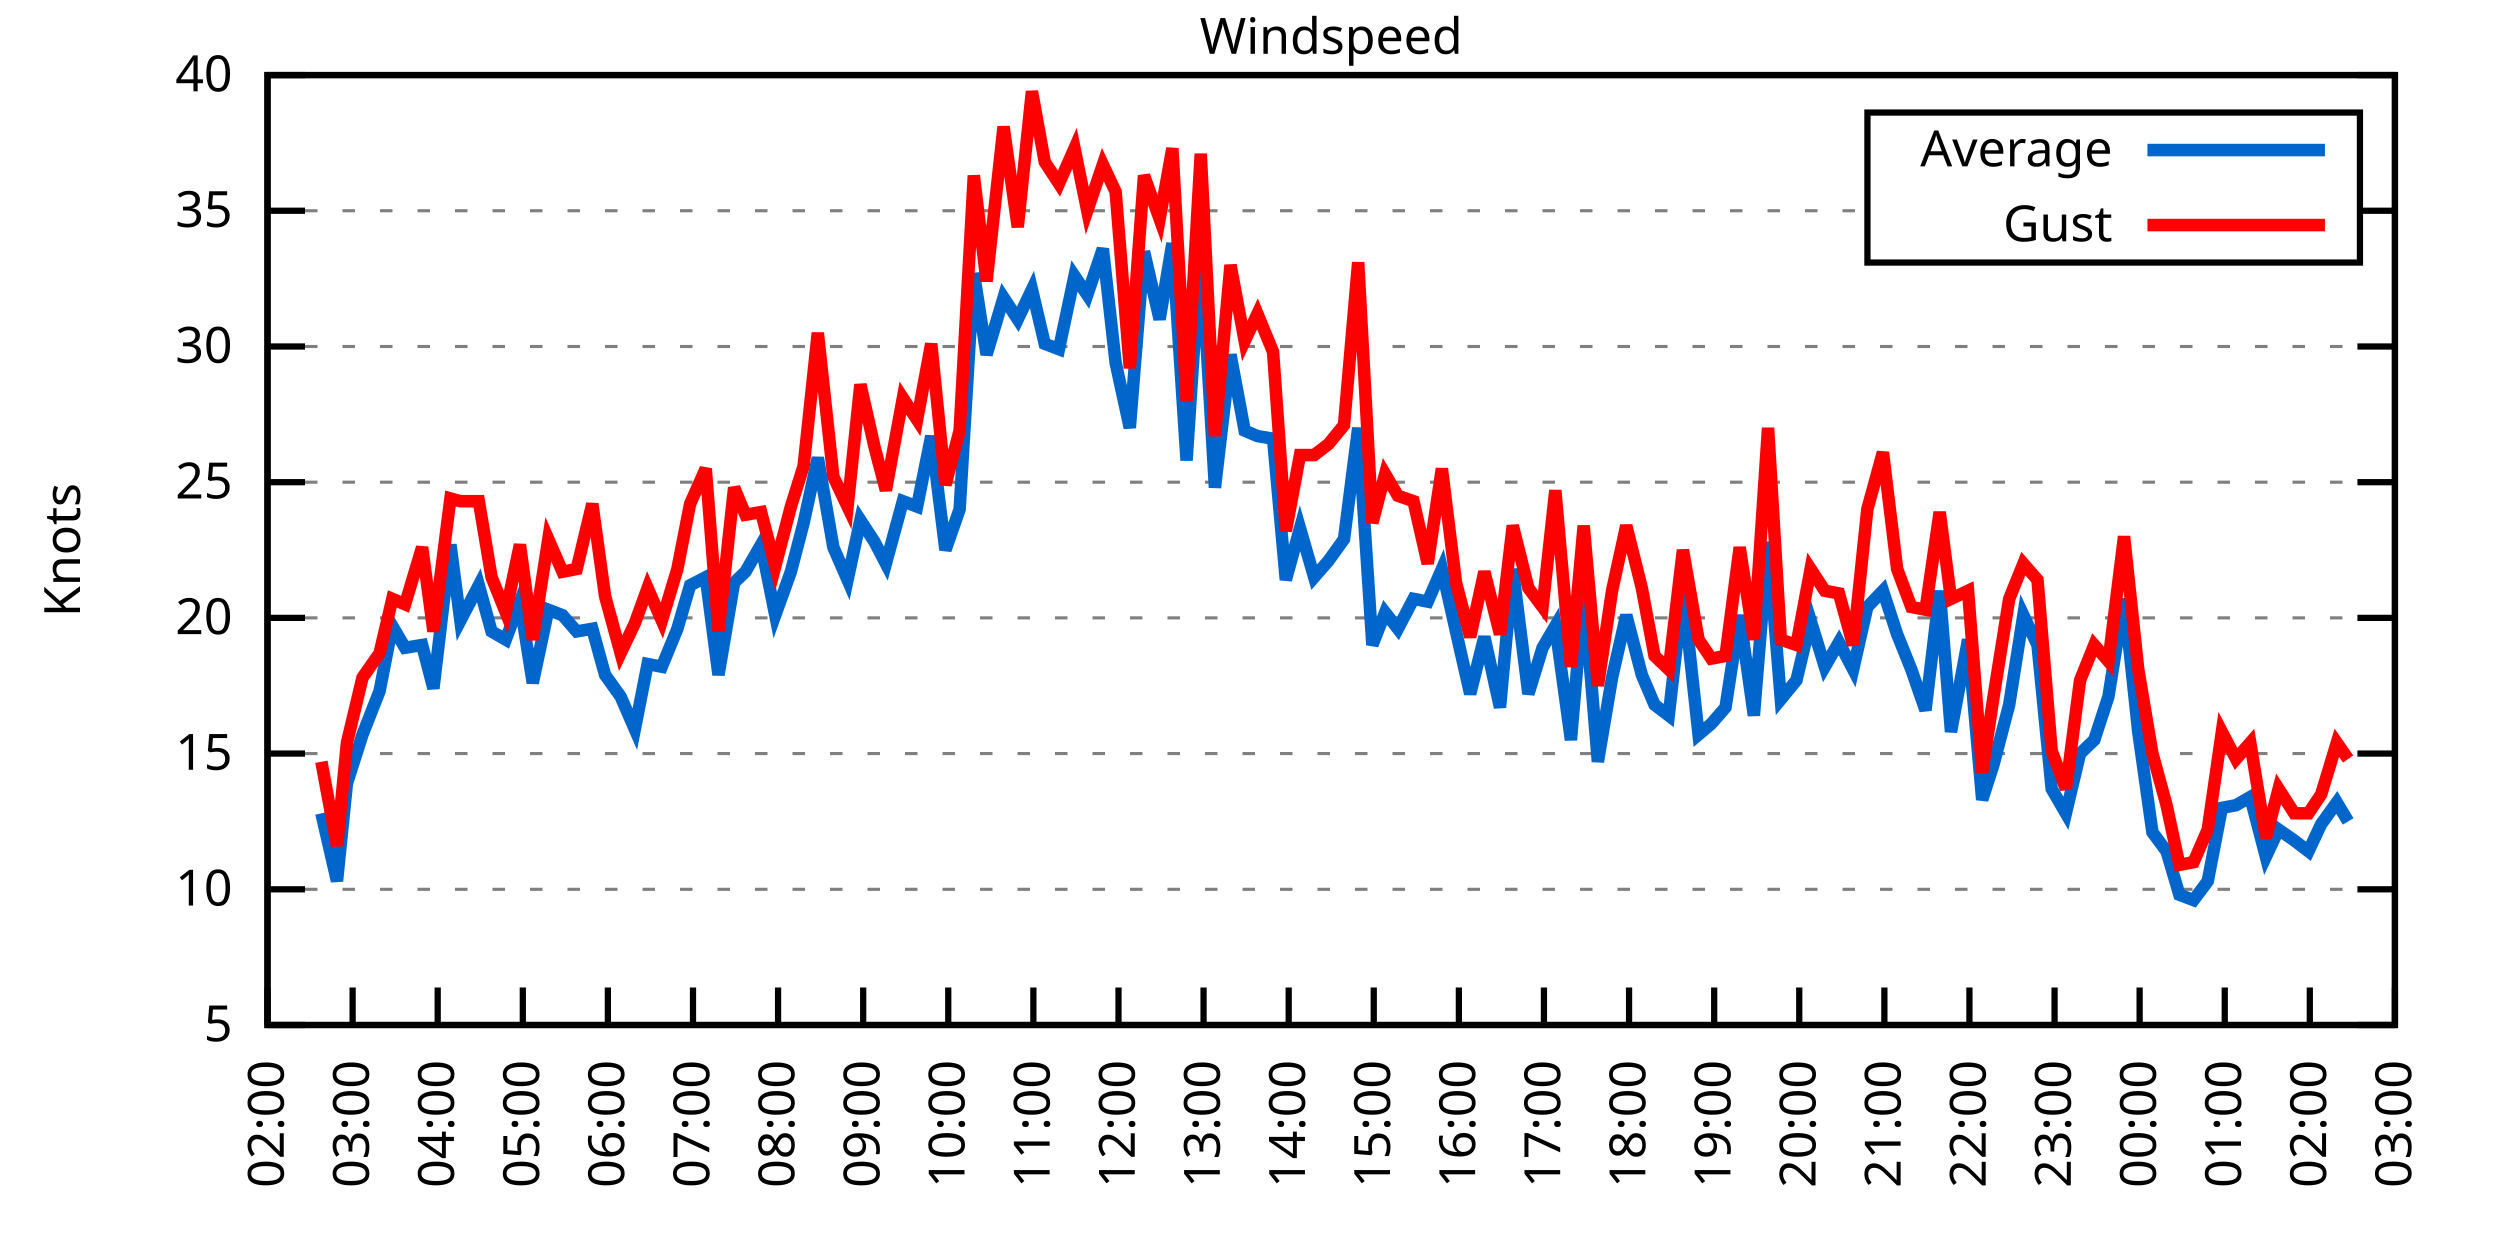
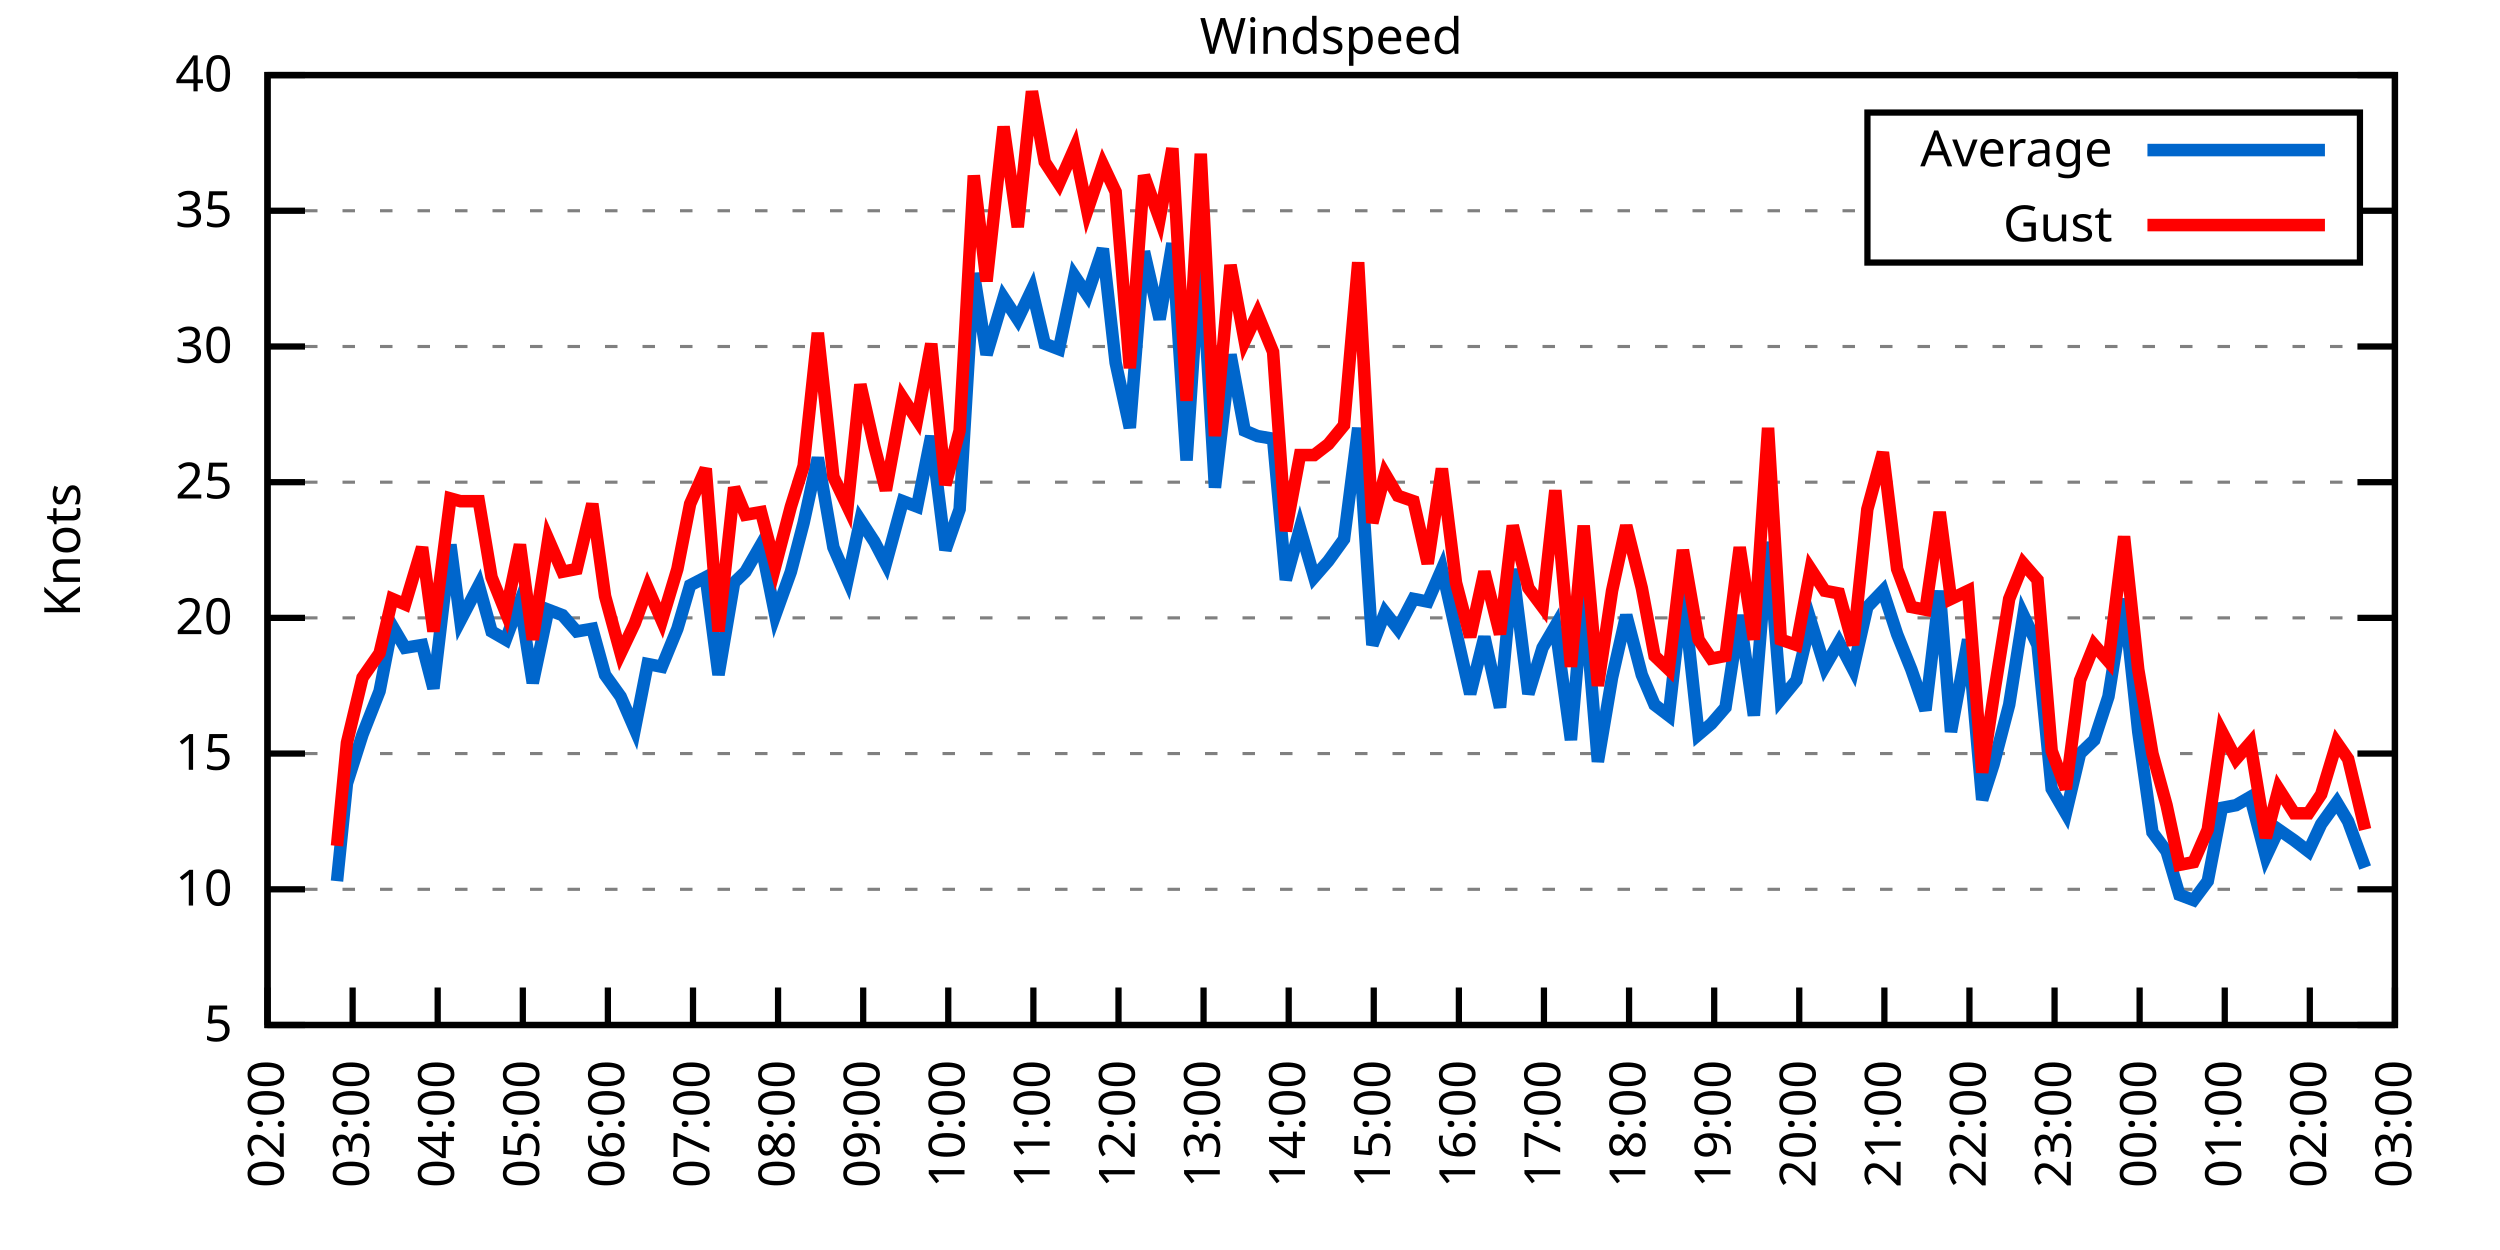
<svg xmlns="http://www.w3.org/2000/svg" xmlns:xlink="http://www.w3.org/1999/xlink" width="400" height="200" viewBox="0 0 400 200">
  <g id="gnuplot_canvas">
    <rect x="0" y="0" width="400" height="200" fill="none" />
    <defs>
      <circle id="gpDot" r="0.5" stroke-width="0.5" stroke="currentColor" />
      <path id="gpPt0" stroke-width="0.333" stroke="currentColor" d="M-1,0 h2 M0,-1 v2" />
      <path id="gpPt1" stroke-width="0.333" stroke="currentColor" d="M-1,-1 L1,1 M1,-1 L-1,1" />
      <path id="gpPt2" stroke-width="0.333" stroke="currentColor" d="M-1,0 L1,0 M0,-1 L0,1 M-1,-1 L1,1 M-1,1 L1,-1" />
      <rect id="gpPt3" stroke-width="0.333" stroke="currentColor" x="-1" y="-1" width="2" height="2" />
      <rect id="gpPt4" stroke-width="0.333" stroke="currentColor" fill="currentColor" x="-1" y="-1" width="2" height="2" />
      <circle id="gpPt5" stroke-width="0.333" stroke="currentColor" cx="0" cy="0" r="1" />
      <use xlink:href="#gpPt5" id="gpPt6" fill="currentColor" stroke="none" />
      <path id="gpPt7" stroke-width="0.333" stroke="currentColor" d="M0,-1.33 L-1.33,0.67 L1.33,0.67 z" />
      <use xlink:href="#gpPt7" id="gpPt8" fill="currentColor" stroke="none" />
      <use xlink:href="#gpPt7" id="gpPt9" stroke="currentColor" transform="rotate(180)" />
      <use xlink:href="#gpPt9" id="gpPt10" fill="currentColor" stroke="none" />
      <use xlink:href="#gpPt3" id="gpPt11" stroke="currentColor" transform="rotate(45)" />
      <use xlink:href="#gpPt11" id="gpPt12" fill="currentColor" stroke="none" />
      <path id="gpPt13" stroke-width="0.333" stroke="currentColor" d="M0,1.330 L1.265,0.411 L0.782,-1.067 L-0.782,-1.076 L-1.265,0.411 z" />
      <use xlink:href="#gpPt13" id="gpPt14" fill="currentColor" stroke="none" />
      <filter id="textbox" filterUnits="objectBoundingBox" x="0" y="0" height="1" width="1">
        <feFlood flood-color="white" flood-opacity="1" result="bgnd" />
        <feComposite in="SourceGraphic" in2="bgnd" operator="atop" />
      </filter>
      <filter id="greybox" filterUnits="objectBoundingBox" x="0" y="0" height="1" width="1">
        <feFlood flood-color="lightgrey" flood-opacity="1" result="grey" />
        <feComposite in="SourceGraphic" in2="grey" operator="atop" />
      </filter>
    </defs>
    <g fill="none" color="white" stroke="currentColor" stroke-width="1.00" stroke-linecap="butt" stroke-linejoin="miter">
</g>
    <g fill="none" color="black" stroke="currentColor" stroke-width="1.00" stroke-linecap="butt" stroke-linejoin="miter">
      <g stroke="none" shape-rendering="crispEdges">
        <polygon fill="rgb(255, 255, 255)" points="42.80,164.00 383.18,164.00 383.18,12.02 42.80,12.02 " />
      </g>
    </g>
    <g fill="none" color="black" stroke="currentColor" stroke-width="1.00" stroke-linecap="butt" stroke-linejoin="miter">
</g>
    <g fill="none" color="black" stroke="black" stroke-width="0.50" stroke-linecap="butt" stroke-linejoin="miter">
</g>
    <g fill="none" color="gray" stroke="currentColor" stroke-width="0.50" stroke-linecap="butt" stroke-linejoin="miter">
      <path stroke="gray" stroke-dasharray="2,4" class="gridline" d="M42.80,164.00 L383.19,164.00  " />
    </g>
    <g fill="none" color="gray" stroke="gray" stroke-width="1.00" stroke-linecap="butt" stroke-linejoin="miter">
</g>
    <g fill="none" color="black" stroke="currentColor" stroke-width="1.00" stroke-linecap="butt" stroke-linejoin="miter">
      <path stroke="black" d="M42.80,164.00 L48.80,164.00 M383.19,164.00 L377.19,164.00  " />
      <g transform="translate(37.20,166.60)" stroke="none" fill="black" font-family="Sans" font-size="8.00" text-anchor="end">
        <text>
          <tspan font-family="Sans"> 5</tspan>
        </text>
      </g>
    </g>
    <g fill="none" color="black" stroke="currentColor" stroke-width="1.00" stroke-linecap="butt" stroke-linejoin="miter">
</g>
    <g fill="none" color="black" stroke="black" stroke-width="0.50" stroke-linecap="butt" stroke-linejoin="miter">
</g>
    <g fill="none" color="gray" stroke="currentColor" stroke-width="0.50" stroke-linecap="butt" stroke-linejoin="miter">
      <path stroke="gray" stroke-dasharray="2,4" class="gridline" d="M42.80,142.29 L383.19,142.29  " />
    </g>
    <g fill="none" color="gray" stroke="gray" stroke-width="1.00" stroke-linecap="butt" stroke-linejoin="miter">
</g>
    <g fill="none" color="black" stroke="currentColor" stroke-width="1.00" stroke-linecap="butt" stroke-linejoin="miter">
      <path stroke="black" d="M42.80,142.29 L48.80,142.29 M383.19,142.29 L377.19,142.29  " />
      <g transform="translate(37.20,144.89)" stroke="none" fill="black" font-family="Sans" font-size="8.00" text-anchor="end">
        <text>
          <tspan font-family="Sans"> 10</tspan>
        </text>
      </g>
    </g>
    <g fill="none" color="black" stroke="currentColor" stroke-width="1.00" stroke-linecap="butt" stroke-linejoin="miter">
</g>
    <g fill="none" color="black" stroke="black" stroke-width="0.50" stroke-linecap="butt" stroke-linejoin="miter">
</g>
    <g fill="none" color="gray" stroke="currentColor" stroke-width="0.50" stroke-linecap="butt" stroke-linejoin="miter">
      <path stroke="gray" stroke-dasharray="2,4" class="gridline" d="M42.80,120.57 L383.19,120.57  " />
    </g>
    <g fill="none" color="gray" stroke="gray" stroke-width="1.00" stroke-linecap="butt" stroke-linejoin="miter">
</g>
    <g fill="none" color="black" stroke="currentColor" stroke-width="1.00" stroke-linecap="butt" stroke-linejoin="miter">
      <path stroke="black" d="M42.80,120.57 L48.80,120.57 M383.19,120.57 L377.19,120.57  " />
      <g transform="translate(37.20,123.17)" stroke="none" fill="black" font-family="Sans" font-size="8.00" text-anchor="end">
        <text>
          <tspan font-family="Sans"> 15</tspan>
        </text>
      </g>
    </g>
    <g fill="none" color="black" stroke="currentColor" stroke-width="1.00" stroke-linecap="butt" stroke-linejoin="miter">
</g>
    <g fill="none" color="black" stroke="black" stroke-width="0.50" stroke-linecap="butt" stroke-linejoin="miter">
</g>
    <g fill="none" color="gray" stroke="currentColor" stroke-width="0.50" stroke-linecap="butt" stroke-linejoin="miter">
      <path stroke="gray" stroke-dasharray="2,4" class="gridline" d="M42.80,98.86 L383.19,98.86  " />
    </g>
    <g fill="none" color="gray" stroke="gray" stroke-width="1.00" stroke-linecap="butt" stroke-linejoin="miter">
</g>
    <g fill="none" color="black" stroke="currentColor" stroke-width="1.00" stroke-linecap="butt" stroke-linejoin="miter">
      <path stroke="black" d="M42.80,98.86 L48.80,98.86 M383.19,98.86 L377.19,98.86  " />
      <g transform="translate(37.20,101.46)" stroke="none" fill="black" font-family="Sans" font-size="8.00" text-anchor="end">
        <text>
          <tspan font-family="Sans"> 20</tspan>
        </text>
      </g>
    </g>
    <g fill="none" color="black" stroke="currentColor" stroke-width="1.00" stroke-linecap="butt" stroke-linejoin="miter">
</g>
    <g fill="none" color="black" stroke="black" stroke-width="0.50" stroke-linecap="butt" stroke-linejoin="miter">
</g>
    <g fill="none" color="gray" stroke="currentColor" stroke-width="0.50" stroke-linecap="butt" stroke-linejoin="miter">
      <path stroke="gray" stroke-dasharray="2,4" class="gridline" d="M42.80,77.15 L383.19,77.15  " />
    </g>
    <g fill="none" color="gray" stroke="gray" stroke-width="1.00" stroke-linecap="butt" stroke-linejoin="miter">
</g>
    <g fill="none" color="black" stroke="currentColor" stroke-width="1.00" stroke-linecap="butt" stroke-linejoin="miter">
      <path stroke="black" d="M42.80,77.15 L48.80,77.15 M383.19,77.15 L377.19,77.15  " />
      <g transform="translate(37.20,79.75)" stroke="none" fill="black" font-family="Sans" font-size="8.00" text-anchor="end">
        <text>
          <tspan font-family="Sans"> 25</tspan>
        </text>
      </g>
    </g>
    <g fill="none" color="black" stroke="currentColor" stroke-width="1.00" stroke-linecap="butt" stroke-linejoin="miter">
</g>
    <g fill="none" color="black" stroke="black" stroke-width="0.50" stroke-linecap="butt" stroke-linejoin="miter">
</g>
    <g fill="none" color="gray" stroke="currentColor" stroke-width="0.50" stroke-linecap="butt" stroke-linejoin="miter">
      <path stroke="gray" stroke-dasharray="2,4" class="gridline" d="M42.80,55.44 L383.19,55.44  " />
    </g>
    <g fill="none" color="gray" stroke="gray" stroke-width="1.00" stroke-linecap="butt" stroke-linejoin="miter">
</g>
    <g fill="none" color="black" stroke="currentColor" stroke-width="1.00" stroke-linecap="butt" stroke-linejoin="miter">
      <path stroke="black" d="M42.80,55.44 L48.80,55.44 M383.19,55.44 L377.19,55.44  " />
      <g transform="translate(37.20,58.04)" stroke="none" fill="black" font-family="Sans" font-size="8.00" text-anchor="end">
        <text>
          <tspan font-family="Sans"> 30</tspan>
        </text>
      </g>
    </g>
    <g fill="none" color="black" stroke="currentColor" stroke-width="1.00" stroke-linecap="butt" stroke-linejoin="miter">
</g>
    <g fill="none" color="black" stroke="black" stroke-width="0.50" stroke-linecap="butt" stroke-linejoin="miter">
</g>
    <g fill="none" color="gray" stroke="currentColor" stroke-width="0.50" stroke-linecap="butt" stroke-linejoin="miter">
      <path stroke="gray" stroke-dasharray="2,4" class="gridline" d="M42.80,33.72 L298.79,33.72 M377.59,33.72 L383.19,33.72  " />
    </g>
    <g fill="none" color="gray" stroke="gray" stroke-width="1.00" stroke-linecap="butt" stroke-linejoin="miter">
</g>
    <g fill="none" color="black" stroke="currentColor" stroke-width="1.00" stroke-linecap="butt" stroke-linejoin="miter">
      <path stroke="black" d="M42.80,33.72 L48.80,33.72 M383.19,33.72 L377.19,33.72  " />
      <g transform="translate(37.20,36.32)" stroke="none" fill="black" font-family="Sans" font-size="8.00" text-anchor="end">
        <text>
          <tspan font-family="Sans"> 35</tspan>
        </text>
      </g>
    </g>
    <g fill="none" color="black" stroke="currentColor" stroke-width="1.00" stroke-linecap="butt" stroke-linejoin="miter">
</g>
    <g fill="none" color="black" stroke="black" stroke-width="0.50" stroke-linecap="butt" stroke-linejoin="miter">
</g>
    <g fill="none" color="gray" stroke="currentColor" stroke-width="0.50" stroke-linecap="butt" stroke-linejoin="miter">
      <path stroke="gray" stroke-dasharray="2,4" class="gridline" d="M42.80,12.01 L383.19,12.01  " />
    </g>
    <g fill="none" color="gray" stroke="gray" stroke-width="1.00" stroke-linecap="butt" stroke-linejoin="miter">
</g>
    <g fill="none" color="black" stroke="currentColor" stroke-width="1.00" stroke-linecap="butt" stroke-linejoin="miter">
      <path stroke="black" d="M42.80,12.01 L48.80,12.01 M383.19,12.01 L377.19,12.01  " />
      <g transform="translate(37.20,14.61)" stroke="none" fill="black" font-family="Sans" font-size="8.00" text-anchor="end">
        <text>
          <tspan font-family="Sans"> 40</tspan>
        </text>
      </g>
    </g>
    <g fill="none" color="black" stroke="currentColor" stroke-width="1.00" stroke-linecap="butt" stroke-linejoin="miter">
      <path stroke="black" d="M42.80,164.00 L42.80,158.00  " />
      <g transform="translate(45.40,169.60) rotate(270.00)" stroke="none" fill="black" font-family="Sans" font-size="8.00" text-anchor="end">
        <text>
          <tspan font-family="Sans">02:00</tspan>
        </text>
      </g>
    </g>
    <g fill="none" color="black" stroke="currentColor" stroke-width="1.00" stroke-linecap="butt" stroke-linejoin="miter">
      <path stroke="black" d="M56.42,164.00 L56.42,158.00  " />
      <g transform="translate(59.02,169.60) rotate(270.00)" stroke="none" fill="black" font-family="Sans" font-size="8.00" text-anchor="end">
        <text>
          <tspan font-family="Sans">03:00</tspan>
        </text>
      </g>
    </g>
    <g fill="none" color="black" stroke="currentColor" stroke-width="1.00" stroke-linecap="butt" stroke-linejoin="miter">
      <path stroke="black" d="M70.03,164.00 L70.03,158.00  " />
      <g transform="translate(72.63,169.60) rotate(270.00)" stroke="none" fill="black" font-family="Sans" font-size="8.00" text-anchor="end">
        <text>
          <tspan font-family="Sans">04:00</tspan>
        </text>
      </g>
    </g>
    <g fill="none" color="black" stroke="currentColor" stroke-width="1.00" stroke-linecap="butt" stroke-linejoin="miter">
      <path stroke="black" d="M83.65,164.00 L83.65,158.00  " />
      <g transform="translate(86.25,169.60) rotate(270.00)" stroke="none" fill="black" font-family="Sans" font-size="8.00" text-anchor="end">
        <text>
          <tspan font-family="Sans">05:00</tspan>
        </text>
      </g>
    </g>
    <g fill="none" color="black" stroke="currentColor" stroke-width="1.00" stroke-linecap="butt" stroke-linejoin="miter">
      <path stroke="black" d="M97.26,164.00 L97.26,158.00  " />
      <g transform="translate(99.86,169.60) rotate(270.00)" stroke="none" fill="black" font-family="Sans" font-size="8.00" text-anchor="end">
        <text>
          <tspan font-family="Sans">06:00</tspan>
        </text>
      </g>
    </g>
    <g fill="none" color="black" stroke="currentColor" stroke-width="1.00" stroke-linecap="butt" stroke-linejoin="miter">
      <path stroke="black" d="M110.88,164.00 L110.88,158.00  " />
      <g transform="translate(113.48,169.60) rotate(270.00)" stroke="none" fill="black" font-family="Sans" font-size="8.00" text-anchor="end">
        <text>
          <tspan font-family="Sans">07:00</tspan>
        </text>
      </g>
    </g>
    <g fill="none" color="black" stroke="currentColor" stroke-width="1.00" stroke-linecap="butt" stroke-linejoin="miter">
      <path stroke="black" d="M124.49,164.00 L124.49,158.00  " />
      <g transform="translate(127.09,169.60) rotate(270.00)" stroke="none" fill="black" font-family="Sans" font-size="8.00" text-anchor="end">
        <text>
          <tspan font-family="Sans">08:00</tspan>
        </text>
      </g>
    </g>
    <g fill="none" color="black" stroke="currentColor" stroke-width="1.00" stroke-linecap="butt" stroke-linejoin="miter">
      <path stroke="black" d="M138.11,164.00 L138.11,158.00  " />
      <g transform="translate(140.71,169.60) rotate(270.00)" stroke="none" fill="black" font-family="Sans" font-size="8.00" text-anchor="end">
        <text>
          <tspan font-family="Sans">09:00</tspan>
        </text>
      </g>
    </g>
    <g fill="none" color="black" stroke="currentColor" stroke-width="1.00" stroke-linecap="butt" stroke-linejoin="miter">
      <path stroke="black" d="M151.72,164.00 L151.72,158.00  " />
      <g transform="translate(154.32,169.60) rotate(270.00)" stroke="none" fill="black" font-family="Sans" font-size="8.00" text-anchor="end">
        <text>
          <tspan font-family="Sans">10:00</tspan>
        </text>
      </g>
    </g>
    <g fill="none" color="black" stroke="currentColor" stroke-width="1.00" stroke-linecap="butt" stroke-linejoin="miter">
      <path stroke="black" d="M165.34,164.00 L165.34,158.00  " />
      <g transform="translate(167.94,169.60) rotate(270.00)" stroke="none" fill="black" font-family="Sans" font-size="8.00" text-anchor="end">
        <text>
          <tspan font-family="Sans">11:00</tspan>
        </text>
      </g>
    </g>
    <g fill="none" color="black" stroke="currentColor" stroke-width="1.00" stroke-linecap="butt" stroke-linejoin="miter">
      <path stroke="black" d="M178.96,164.00 L178.96,158.00  " />
      <g transform="translate(181.56,169.60) rotate(270.00)" stroke="none" fill="black" font-family="Sans" font-size="8.00" text-anchor="end">
        <text>
          <tspan font-family="Sans">12:00</tspan>
        </text>
      </g>
    </g>
    <g fill="none" color="black" stroke="currentColor" stroke-width="1.00" stroke-linecap="butt" stroke-linejoin="miter">
      <path stroke="black" d="M192.57,164.00 L192.57,158.00  " />
      <g transform="translate(195.17,169.60) rotate(270.00)" stroke="none" fill="black" font-family="Sans" font-size="8.00" text-anchor="end">
        <text>
          <tspan font-family="Sans">13:00</tspan>
        </text>
      </g>
    </g>
    <g fill="none" color="black" stroke="currentColor" stroke-width="1.00" stroke-linecap="butt" stroke-linejoin="miter">
      <path stroke="black" d="M206.19,164.00 L206.19,158.00  " />
      <g transform="translate(208.79,169.60) rotate(270.00)" stroke="none" fill="black" font-family="Sans" font-size="8.00" text-anchor="end">
        <text>
          <tspan font-family="Sans">14:00</tspan>
        </text>
      </g>
    </g>
    <g fill="none" color="black" stroke="currentColor" stroke-width="1.00" stroke-linecap="butt" stroke-linejoin="miter">
      <path stroke="black" d="M219.80,164.00 L219.80,158.00  " />
      <g transform="translate(222.40,169.60) rotate(270.00)" stroke="none" fill="black" font-family="Sans" font-size="8.00" text-anchor="end">
        <text>
          <tspan font-family="Sans">15:00</tspan>
        </text>
      </g>
    </g>
    <g fill="none" color="black" stroke="currentColor" stroke-width="1.00" stroke-linecap="butt" stroke-linejoin="miter">
      <path stroke="black" d="M233.42,164.00 L233.42,158.00  " />
      <g transform="translate(236.02,169.60) rotate(270.00)" stroke="none" fill="black" font-family="Sans" font-size="8.00" text-anchor="end">
        <text>
          <tspan font-family="Sans">16:00</tspan>
        </text>
      </g>
    </g>
    <g fill="none" color="black" stroke="currentColor" stroke-width="1.00" stroke-linecap="butt" stroke-linejoin="miter">
      <path stroke="black" d="M247.03,164.00 L247.03,158.00  " />
      <g transform="translate(249.63,169.60) rotate(270.00)" stroke="none" fill="black" font-family="Sans" font-size="8.00" text-anchor="end">
        <text>
          <tspan font-family="Sans">17:00</tspan>
        </text>
      </g>
    </g>
    <g fill="none" color="black" stroke="currentColor" stroke-width="1.00" stroke-linecap="butt" stroke-linejoin="miter">
      <path stroke="black" d="M260.65,164.00 L260.65,158.00  " />
      <g transform="translate(263.25,169.60) rotate(270.00)" stroke="none" fill="black" font-family="Sans" font-size="8.00" text-anchor="end">
        <text>
          <tspan font-family="Sans">18:00</tspan>
        </text>
      </g>
    </g>
    <g fill="none" color="black" stroke="currentColor" stroke-width="1.00" stroke-linecap="butt" stroke-linejoin="miter">
      <path stroke="black" d="M274.27,164.00 L274.27,158.00  " />
      <g transform="translate(276.87,169.60) rotate(270.00)" stroke="none" fill="black" font-family="Sans" font-size="8.00" text-anchor="end">
        <text>
          <tspan font-family="Sans">19:00</tspan>
        </text>
      </g>
    </g>
    <g fill="none" color="black" stroke="currentColor" stroke-width="1.00" stroke-linecap="butt" stroke-linejoin="miter">
      <path stroke="black" d="M287.88,164.00 L287.88,158.00  " />
      <g transform="translate(290.48,169.60) rotate(270.00)" stroke="none" fill="black" font-family="Sans" font-size="8.00" text-anchor="end">
        <text>
          <tspan font-family="Sans">20:00</tspan>
        </text>
      </g>
    </g>
    <g fill="none" color="black" stroke="currentColor" stroke-width="1.00" stroke-linecap="butt" stroke-linejoin="miter">
      <path stroke="black" d="M301.50,164.00 L301.50,158.00  " />
      <g transform="translate(304.10,169.60) rotate(270.00)" stroke="none" fill="black" font-family="Sans" font-size="8.00" text-anchor="end">
        <text>
          <tspan font-family="Sans">21:00</tspan>
        </text>
      </g>
    </g>
    <g fill="none" color="black" stroke="currentColor" stroke-width="1.00" stroke-linecap="butt" stroke-linejoin="miter">
      <path stroke="black" d="M315.11,164.00 L315.11,158.00  " />
      <g transform="translate(317.71,169.60) rotate(270.00)" stroke="none" fill="black" font-family="Sans" font-size="8.00" text-anchor="end">
        <text>
          <tspan font-family="Sans">22:00</tspan>
        </text>
      </g>
    </g>
    <g fill="none" color="black" stroke="currentColor" stroke-width="1.00" stroke-linecap="butt" stroke-linejoin="miter">
      <path stroke="black" d="M328.73,164.00 L328.73,158.00  " />
      <g transform="translate(331.33,169.60) rotate(270.00)" stroke="none" fill="black" font-family="Sans" font-size="8.00" text-anchor="end">
        <text>
          <tspan font-family="Sans">23:00</tspan>
        </text>
      </g>
    </g>
    <g fill="none" color="black" stroke="currentColor" stroke-width="1.00" stroke-linecap="butt" stroke-linejoin="miter">
      <path stroke="black" d="M342.34,164.00 L342.34,158.00  " />
      <g transform="translate(344.94,169.60) rotate(270.00)" stroke="none" fill="black" font-family="Sans" font-size="8.00" text-anchor="end">
        <text>
          <tspan font-family="Sans">00:00</tspan>
        </text>
      </g>
    </g>
    <g fill="none" color="black" stroke="currentColor" stroke-width="1.00" stroke-linecap="butt" stroke-linejoin="miter">
      <path stroke="black" d="M355.96,164.00 L355.96,158.00  " />
      <g transform="translate(358.56,169.60) rotate(270.00)" stroke="none" fill="black" font-family="Sans" font-size="8.00" text-anchor="end">
        <text>
          <tspan font-family="Sans">01:00</tspan>
        </text>
      </g>
    </g>
    <g fill="none" color="black" stroke="currentColor" stroke-width="1.00" stroke-linecap="butt" stroke-linejoin="miter">
      <path stroke="black" d="M369.57,164.00 L369.57,158.00  " />
      <g transform="translate(372.17,169.60) rotate(270.00)" stroke="none" fill="black" font-family="Sans" font-size="8.00" text-anchor="end">
        <text>
          <tspan font-family="Sans">02:00</tspan>
        </text>
      </g>
    </g>
    <g fill="none" color="black" stroke="currentColor" stroke-width="1.00" stroke-linecap="butt" stroke-linejoin="miter">
      <path stroke="black" d="M383.19,164.00 L383.19,158.00  " />
      <g transform="translate(385.79,169.60) rotate(270.00)" stroke="none" fill="black" font-family="Sans" font-size="8.00" text-anchor="end">
        <text>
          <tspan font-family="Sans">03:00</tspan>
        </text>
      </g>
    </g>
    <g fill="none" color="black" stroke="currentColor" stroke-width="1.00" stroke-linecap="butt" stroke-linejoin="miter">
</g>
    <g fill="none" color="black" stroke="currentColor" stroke-width="1.00" stroke-linecap="butt" stroke-linejoin="miter">
      <path stroke="black" d="M42.80,12.01 L42.80,164.00 L383.19,164.00 L383.19,12.01 L42.80,12.01 Z  " />
    </g>
    <g fill="none" color="black" stroke="currentColor" stroke-width="1.00" stroke-linecap="butt" stroke-linejoin="miter">
</g>
    <g fill="none" color="black" stroke="currentColor" stroke-width="1.00" stroke-linecap="butt" stroke-linejoin="miter">
      <path stroke="black" d="M298.79,42.01 L298.79,18.01 L377.59,18.01 L377.59,42.01 L298.79,42.01 Z  " />
    </g>
    <g id="Windspeed_plot_1">
      <g fill="none" color="white" stroke="black" stroke-width="2.00" stroke-linecap="butt" stroke-linejoin="miter">
</g>
      <g fill="none" color="black" stroke="currentColor" stroke-width="2.00" stroke-linecap="butt" stroke-linejoin="miter">
        <g transform="translate(337.99,26.61)" stroke="none" fill="black" font-family="Sans" font-size="8.00" text-anchor="end">
          <text>
            <tspan font-family="Sans">Average</tspan>
          </text>
        </g>
      </g>
      <g fill="none" color="black" stroke="currentColor" stroke-width="2.00" stroke-linecap="butt" stroke-linejoin="miter">
-         <path stroke="rgb(  0, 102, 204)" d="M343.59,24.01 L371.99,24.01 M51.42,130.13 L53.92,140.98 L55.51,125.35 L58.00,117.53 L60.73,110.59 L62.77,100.16   L64.81,103.64 L67.54,103.20 L69.35,110.15 L72.07,87.14 L73.66,99.30 L76.61,93.65 L78.65,101.03 L80.92,102.34   L83.19,96.26 L85.24,109.28 L87.73,97.56 L90.00,98.43 L92.27,101.03 L94.77,100.60 L96.81,107.98 L99.30,111.45   L101.57,116.67 L103.62,106.24 L105.89,106.68 L108.38,100.60 L110.42,93.65 L112.92,92.35 L114.96,107.98 L117.46,93.22   L119.27,91.48 L121.77,87.14 L124.04,98.43 L126.54,91.48 L128.58,83.66 L130.85,73.24 L133.34,87.57 L135.61,92.78   L137.66,83.23 L139.92,86.70 L141.74,90.18 L144.46,80.19 L146.73,81.06 L149.00,69.77 L151.27,88.00 L153.54,81.49   L155.81,43.71 L157.85,56.74 L160.57,47.62 L162.84,51.09 L165.11,46.32 L167.16,55.00 L169.43,55.87 L171.92,44.15   L173.96,47.18 L176.46,39.80 L178.50,58.04 L180.77,68.46 L183.04,40.24 L185.54,51.09 L187.58,38.93 L189.85,73.67   L192.12,39.37 L194.39,78.02 L196.88,56.74 L199.15,68.90 L201.19,69.77 L203.69,70.20 L205.73,92.78 L208.00,84.53   L210.27,92.35 L212.54,89.74 L215.04,86.27 L217.31,68.46 L219.58,103.20 L221.62,97.99 L223.66,100.60 L226.16,95.82   L228.43,96.26 L230.70,91.04 L232.96,101.03 L235.23,111.02 L237.50,101.90 L240.00,113.19 L242.04,91.04 L244.54,111.02   L246.81,103.64 L248.85,100.16 L251.35,118.40 L253.39,94.52 L255.66,121.88 L257.93,108.42 L260.20,98.43 L262.69,107.98   L264.73,112.76 L267.00,114.49 L269.27,94.52 L271.77,117.53 L273.81,115.80 L276.08,113.19 L278.35,98.43 L280.62,114.49   L282.89,86.70 L284.93,111.89 L287.43,108.85 L289.70,99.30 L291.97,106.68 L294.23,102.77 L296.50,107.11 L298.77,97.12   L301.27,94.52 L303.54,101.47 L305.81,107.11 L308.08,113.63 L310.35,94.52 L312.16,117.10 L314.89,102.34 L317.15,127.96   L318.97,122.31 L321.47,112.76 L323.74,98.43 L326.00,103.20 L328.27,126.22 L330.54,130.13 L332.81,120.57 L335.08,118.40   L337.35,111.45 L339.85,95.82 L342.12,117.10 L344.39,133.17 L346.65,136.21 L348.70,143.16 L350.97,144.02 L353.24,140.98   L355.50,129.26 L357.77,128.83 L360.04,127.52 L362.54,137.08 L364.58,132.73 L367.08,134.47 L369.35,136.21 L371.39,131.86   L373.89,128.39 L375.70,131.43  " />
+         <path stroke="rgb(  0, 102, 204)" d="M343.59,24.01 L371.99,24.01 M53.92,140.98 L55.51,125.35 L58.00,117.53 L60.73,110.59 L62.77,100.16 L64.81,103.64   L67.54,103.20 L69.35,110.15 L72.07,87.14 L73.66,99.30 L76.61,93.65 L78.65,101.03 L80.92,102.34 L83.19,96.26   L85.24,109.28 L87.73,97.56 L90.00,98.43 L92.27,101.03 L94.77,100.60 L96.81,107.98 L99.30,111.45 L101.57,116.67   L103.62,106.24 L105.89,106.68 L108.38,100.60 L110.42,93.65 L112.92,92.35 L114.96,107.98 L117.46,93.22 L119.27,91.48   L121.77,87.14 L124.04,98.43 L126.54,91.48 L128.58,83.66 L130.85,73.24 L133.34,87.57 L135.61,92.78 L137.66,83.23   L139.92,86.70 L141.74,90.18 L144.46,80.19 L146.73,81.06 L149.00,69.77 L151.27,88.00 L153.54,81.49 L155.81,43.71   L157.85,56.74 L160.57,47.62 L162.84,51.09 L165.11,46.32 L167.16,55.00 L169.43,55.87 L171.92,44.15 L173.96,47.18   L176.46,39.80 L178.50,58.04 L180.77,68.46 L183.04,40.24 L185.54,51.09 L187.58,38.93 L189.85,73.67 L192.12,39.37   L194.39,78.02 L196.88,56.74 L199.15,68.90 L201.19,69.77 L203.69,70.20 L205.73,92.78 L208.00,84.53 L210.27,92.35   L212.54,89.74 L215.04,86.27 L217.31,68.46 L219.58,103.20 L221.62,97.99 L223.66,100.60 L226.16,95.82 L228.43,96.26   L230.70,91.04 L232.96,101.03 L235.23,111.02 L237.50,101.90 L240.00,113.19 L242.04,91.04 L244.54,111.02 L246.81,103.64   L248.85,100.16 L251.35,118.40 L253.39,94.52 L255.66,121.88 L257.93,108.42 L260.20,98.43 L262.69,107.98 L264.73,112.76   L267.00,114.49 L269.27,94.52 L271.77,117.53 L273.81,115.80 L276.08,113.19 L278.35,98.43 L280.62,114.49 L282.89,86.70   L284.93,111.89 L287.43,108.85 L289.70,99.30 L291.97,106.68 L294.23,102.77 L296.50,107.11 L298.77,97.12 L301.27,94.52   L303.54,101.47 L305.81,107.11 L308.08,113.63 L310.35,94.52 L312.16,117.10 L314.89,102.34 L317.15,127.96 L318.97,122.31   L321.47,112.76 L323.74,98.43 L326.00,103.20 L328.27,126.22 L330.54,130.13 L332.81,120.57 L335.08,118.40 L337.35,111.45   L339.85,95.82 L342.12,117.10 L344.39,133.17 L346.65,136.21 L348.70,143.16 L350.97,144.02 L353.24,140.98 L355.50,129.26   L357.77,128.83 L360.04,127.52 L362.54,137.08 L364.58,132.73 L367.08,134.47 L369.35,136.21 L371.39,131.86 L373.89,128.39   L375.70,131.43 L378.42,138.81  " />
      </g>
    </g>
    <g id="Windspeed_plot_2">
      <g fill="none" color="black" stroke="currentColor" stroke-width="2.00" stroke-linecap="butt" stroke-linejoin="miter">
        <g transform="translate(337.99,38.61)" stroke="none" fill="black" font-family="Sans" font-size="8.00" text-anchor="end">
          <text>
            <tspan font-family="Sans">Gust</tspan>
          </text>
        </g>
      </g>
      <g fill="none" color="black" stroke="currentColor" stroke-width="2.00" stroke-linecap="butt" stroke-linejoin="miter">
-         <path stroke="rgb(255,   0,   0)" d="M343.59,36.01 L371.99,36.01 M51.42,121.88 L53.92,135.34 L55.51,118.84 L58.00,108.42 L60.73,104.51 L62.77,95.82   L64.81,96.69 L67.54,87.57 L69.35,101.03 L72.07,79.75 L73.66,80.19 L76.61,80.19 L78.65,92.35 L80.92,97.99   L83.19,87.14 L85.24,102.34 L87.73,86.27 L90.00,91.48 L92.27,91.04 L94.77,80.62 L96.81,95.39 L99.30,104.51   L101.57,99.73 L103.62,94.08 L105.89,99.30 L108.38,91.04 L110.42,80.62 L112.92,74.98 L114.96,101.03 L117.46,78.02   L119.27,82.36 L121.77,81.93 L124.04,90.61 L126.54,81.06 L128.58,74.54 L130.85,53.26 L133.34,76.28 L135.61,81.06   L137.66,61.52 L139.92,71.50 L141.74,78.45 L144.46,63.69 L146.73,67.16 L149.00,55.00 L151.27,77.58 L153.54,68.90   L155.81,28.08 L157.85,45.01 L160.57,20.26 L162.84,36.33 L165.11,14.62 L167.16,25.91 L169.43,29.38 L171.92,23.73   L173.96,33.72 L176.46,26.34 L178.50,30.68 L180.77,58.91 L183.04,28.08 L185.54,35.03 L187.58,23.73 L189.85,64.12   L192.12,24.60 L194.39,69.77 L196.88,42.41 L199.15,54.57 L201.19,50.22 L203.69,56.30 L205.73,84.97 L208.00,72.81   L210.27,72.81 L212.54,71.07 L215.04,68.03 L217.31,41.97 L219.58,83.66 L221.62,75.85 L223.66,79.32 L226.16,80.19   L228.43,90.18 L230.70,74.98 L232.96,93.22 L235.23,101.90 L237.50,91.48 L240.00,101.47 L242.04,84.10 L244.54,94.08   L246.81,97.12 L248.85,78.45 L251.35,106.68 L253.39,84.10 L255.66,109.72 L257.93,94.52 L260.20,84.10 L262.69,94.08   L264.73,104.94 L267.00,107.11 L269.27,88.00 L271.77,102.34 L273.81,105.38 L276.08,104.94 L278.35,87.57 L280.62,102.34   L282.89,68.46 L284.93,102.34 L287.43,103.20 L289.70,91.04 L291.97,94.52 L294.23,94.95 L296.50,103.20 L298.77,81.49   L301.27,72.37 L303.54,91.04 L305.81,97.12 L308.08,97.56 L310.35,81.93 L312.16,95.82 L314.89,94.52 L317.15,123.61   L318.97,111.45 L321.47,95.82 L323.74,90.18 L326.00,92.78 L328.27,120.14 L330.54,126.22 L332.81,108.85 L335.08,103.20   L337.35,105.81 L339.85,85.83 L342.12,107.11 L344.39,120.57 L346.65,128.83 L348.70,138.38 L350.97,137.94 L353.24,132.73   L355.50,117.10 L357.77,121.44 L360.04,118.84 L362.54,134.04 L364.58,126.22 L367.08,130.13 L369.35,130.13 L371.39,127.09   L373.89,118.84 L375.70,121.44  " />
+         <path stroke="rgb(255,   0,   0)" d="M343.59,36.01 L371.99,36.01 M53.92,135.34 L55.51,118.84 L58.00,108.42 L60.73,104.51 L62.77,95.82 L64.81,96.69   L67.54,87.57 L69.35,101.03 L72.07,79.75 L73.66,80.19 L76.61,80.19 L78.65,92.35 L80.92,97.99 L83.19,87.14   L85.24,102.34 L87.73,86.27 L90.00,91.48 L92.27,91.04 L94.77,80.62 L96.81,95.39 L99.30,104.51 L101.57,99.73   L103.62,94.08 L105.89,99.30 L108.38,91.04 L110.42,80.62 L112.92,74.98 L114.96,101.03 L117.46,78.02 L119.27,82.36   L121.77,81.93 L124.04,90.61 L126.54,81.06 L128.58,74.54 L130.85,53.26 L133.34,76.28 L135.61,81.06 L137.66,61.52   L139.92,71.50 L141.74,78.45 L144.46,63.69 L146.73,67.16 L149.00,55.00 L151.27,77.58 L153.54,68.90 L155.81,28.08   L157.85,45.01 L160.57,20.26 L162.84,36.33 L165.11,14.62 L167.16,25.91 L169.43,29.38 L171.92,23.73 L173.96,33.72   L176.46,26.34 L178.50,30.68 L180.77,58.91 L183.04,28.08 L185.54,35.03 L187.58,23.73 L189.85,64.12 L192.12,24.60   L194.39,69.77 L196.88,42.41 L199.15,54.57 L201.19,50.22 L203.69,56.30 L205.73,84.97 L208.00,72.81 L210.27,72.81   L212.54,71.07 L215.04,68.03 L217.31,41.97 L219.58,83.66 L221.62,75.85 L223.66,79.32 L226.16,80.19 L228.43,90.18   L230.70,74.98 L232.96,93.22 L235.23,101.90 L237.50,91.48 L240.00,101.47 L242.04,84.10 L244.54,94.08 L246.81,97.12   L248.85,78.45 L251.35,106.68 L253.39,84.10 L255.66,109.72 L257.93,94.52 L260.20,84.10 L262.69,94.08 L264.73,104.94   L267.00,107.11 L269.27,88.00 L271.77,102.34 L273.81,105.38 L276.08,104.94 L278.35,87.57 L280.62,102.34 L282.89,68.46   L284.93,102.34 L287.43,103.20 L289.70,91.04 L291.97,94.52 L294.23,94.95 L296.50,103.20 L298.77,81.49 L301.27,72.37   L303.54,91.04 L305.81,97.12 L308.08,97.56 L310.35,81.93 L312.16,95.82 L314.89,94.52 L317.15,123.61 L318.97,111.45   L321.47,95.82 L323.74,90.18 L326.00,92.78 L328.27,120.14 L330.54,126.22 L332.81,108.85 L335.08,103.20 L337.35,105.81   L339.85,85.83 L342.12,107.11 L344.39,120.57 L346.65,128.83 L348.70,138.38 L350.97,137.94 L353.24,132.73 L355.50,117.10   L357.77,121.44 L360.04,118.84 L362.54,134.04 L364.58,126.22 L367.08,130.13 L369.35,130.13 L371.39,127.09 L373.89,118.84   L375.70,121.44 L378.42,132.73  " />
      </g>
    </g>
    <g fill="none" color="black" stroke="currentColor" stroke-width="2.00" stroke-linecap="butt" stroke-linejoin="miter">
</g>
    <g fill="none" color="black" stroke="black" stroke-width="1.00" stroke-linecap="butt" stroke-linejoin="miter">
</g>
    <g fill="none" color="black" stroke="currentColor" stroke-width="1.00" stroke-linecap="butt" stroke-linejoin="miter">
      <path stroke="black" d="M42.80,12.01 L42.80,164.00 L383.19,164.00 L383.19,12.01 L42.80,12.01 Z  " />
      <g transform="translate(12.80,88.01) rotate(270.00)" stroke="none" fill="black" font-family="Sans" font-size="8.00" text-anchor="middle">
        <text>
          <tspan font-family="Sans">Knots</tspan>
        </text>
      </g>
    </g>
    <g fill="none" color="black" stroke="currentColor" stroke-width="1.00" stroke-linecap="butt" stroke-linejoin="miter">
</g>
    <g fill="none" color="black" stroke="currentColor" stroke-width="1.00" stroke-linecap="butt" stroke-linejoin="miter">
      <g transform="translate(212.99,8.61)" stroke="none" fill="black" font-family="Sans" font-size="8.00" text-anchor="middle">
        <text>
          <tspan font-family="Sans">Windspeed</tspan>
        </text>
      </g>
    </g>
    <g fill="none" color="black" stroke="currentColor" stroke-width="1.00" stroke-linecap="butt" stroke-linejoin="miter">
</g>
  </g>
</svg>
